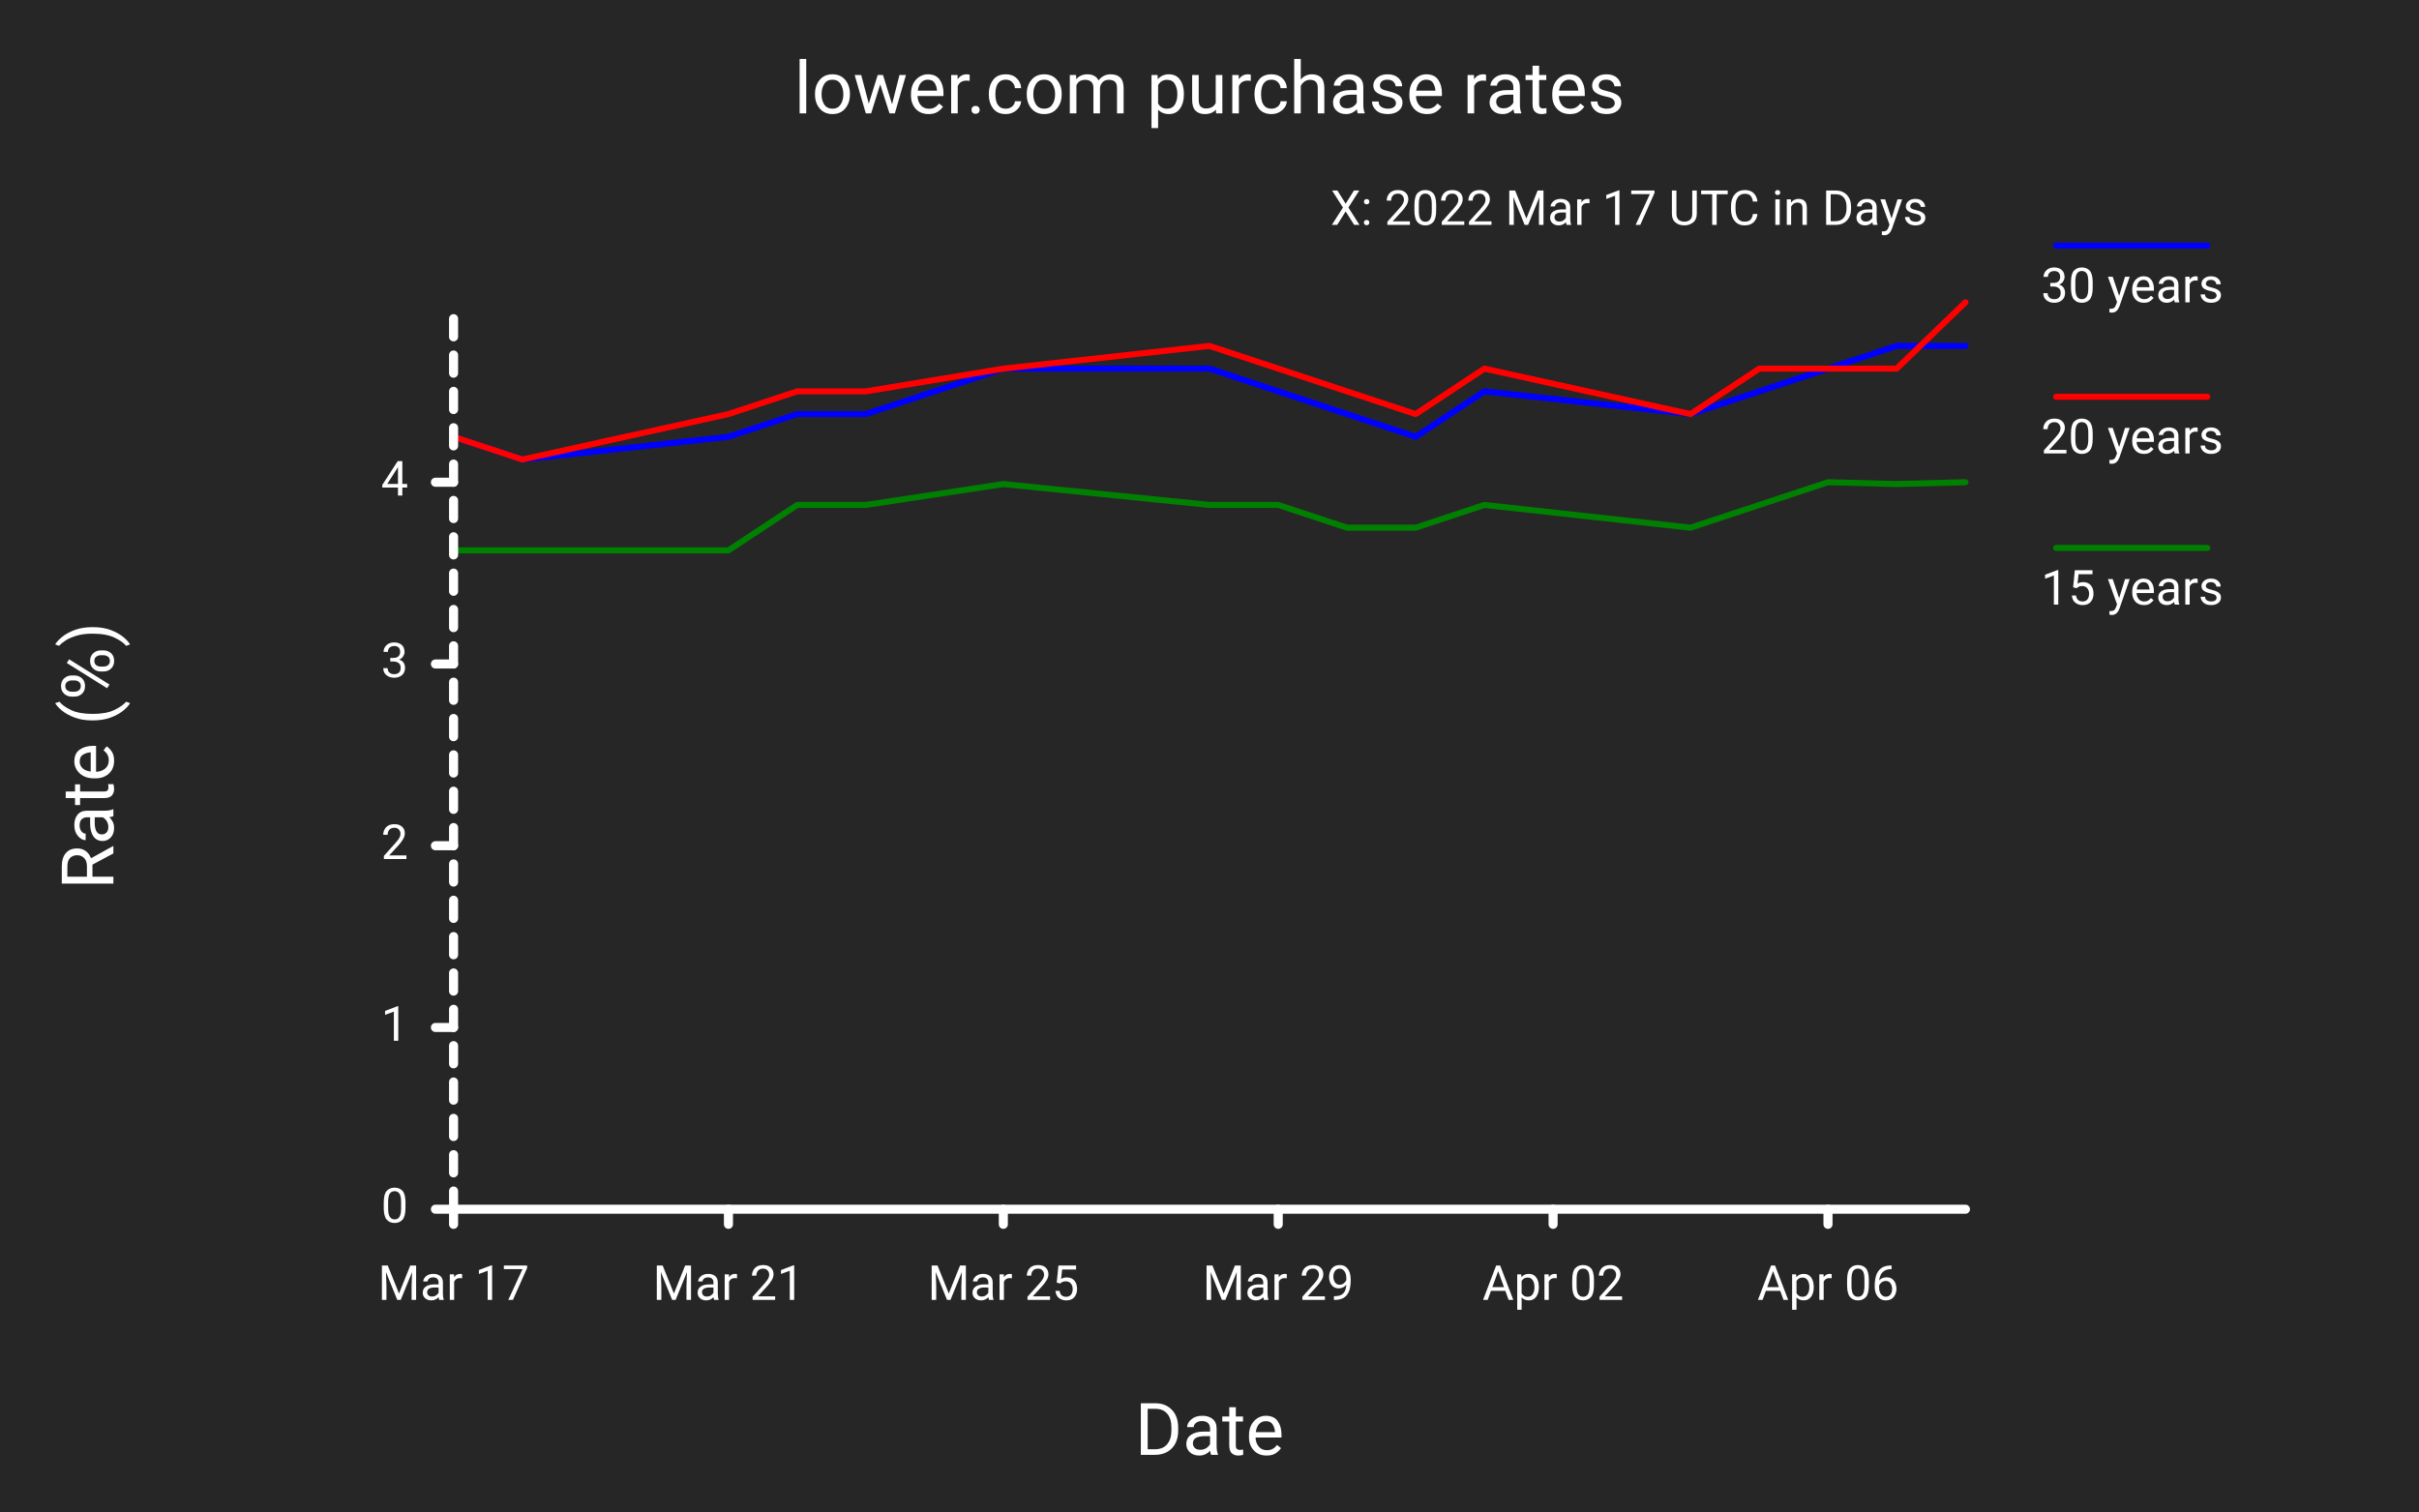
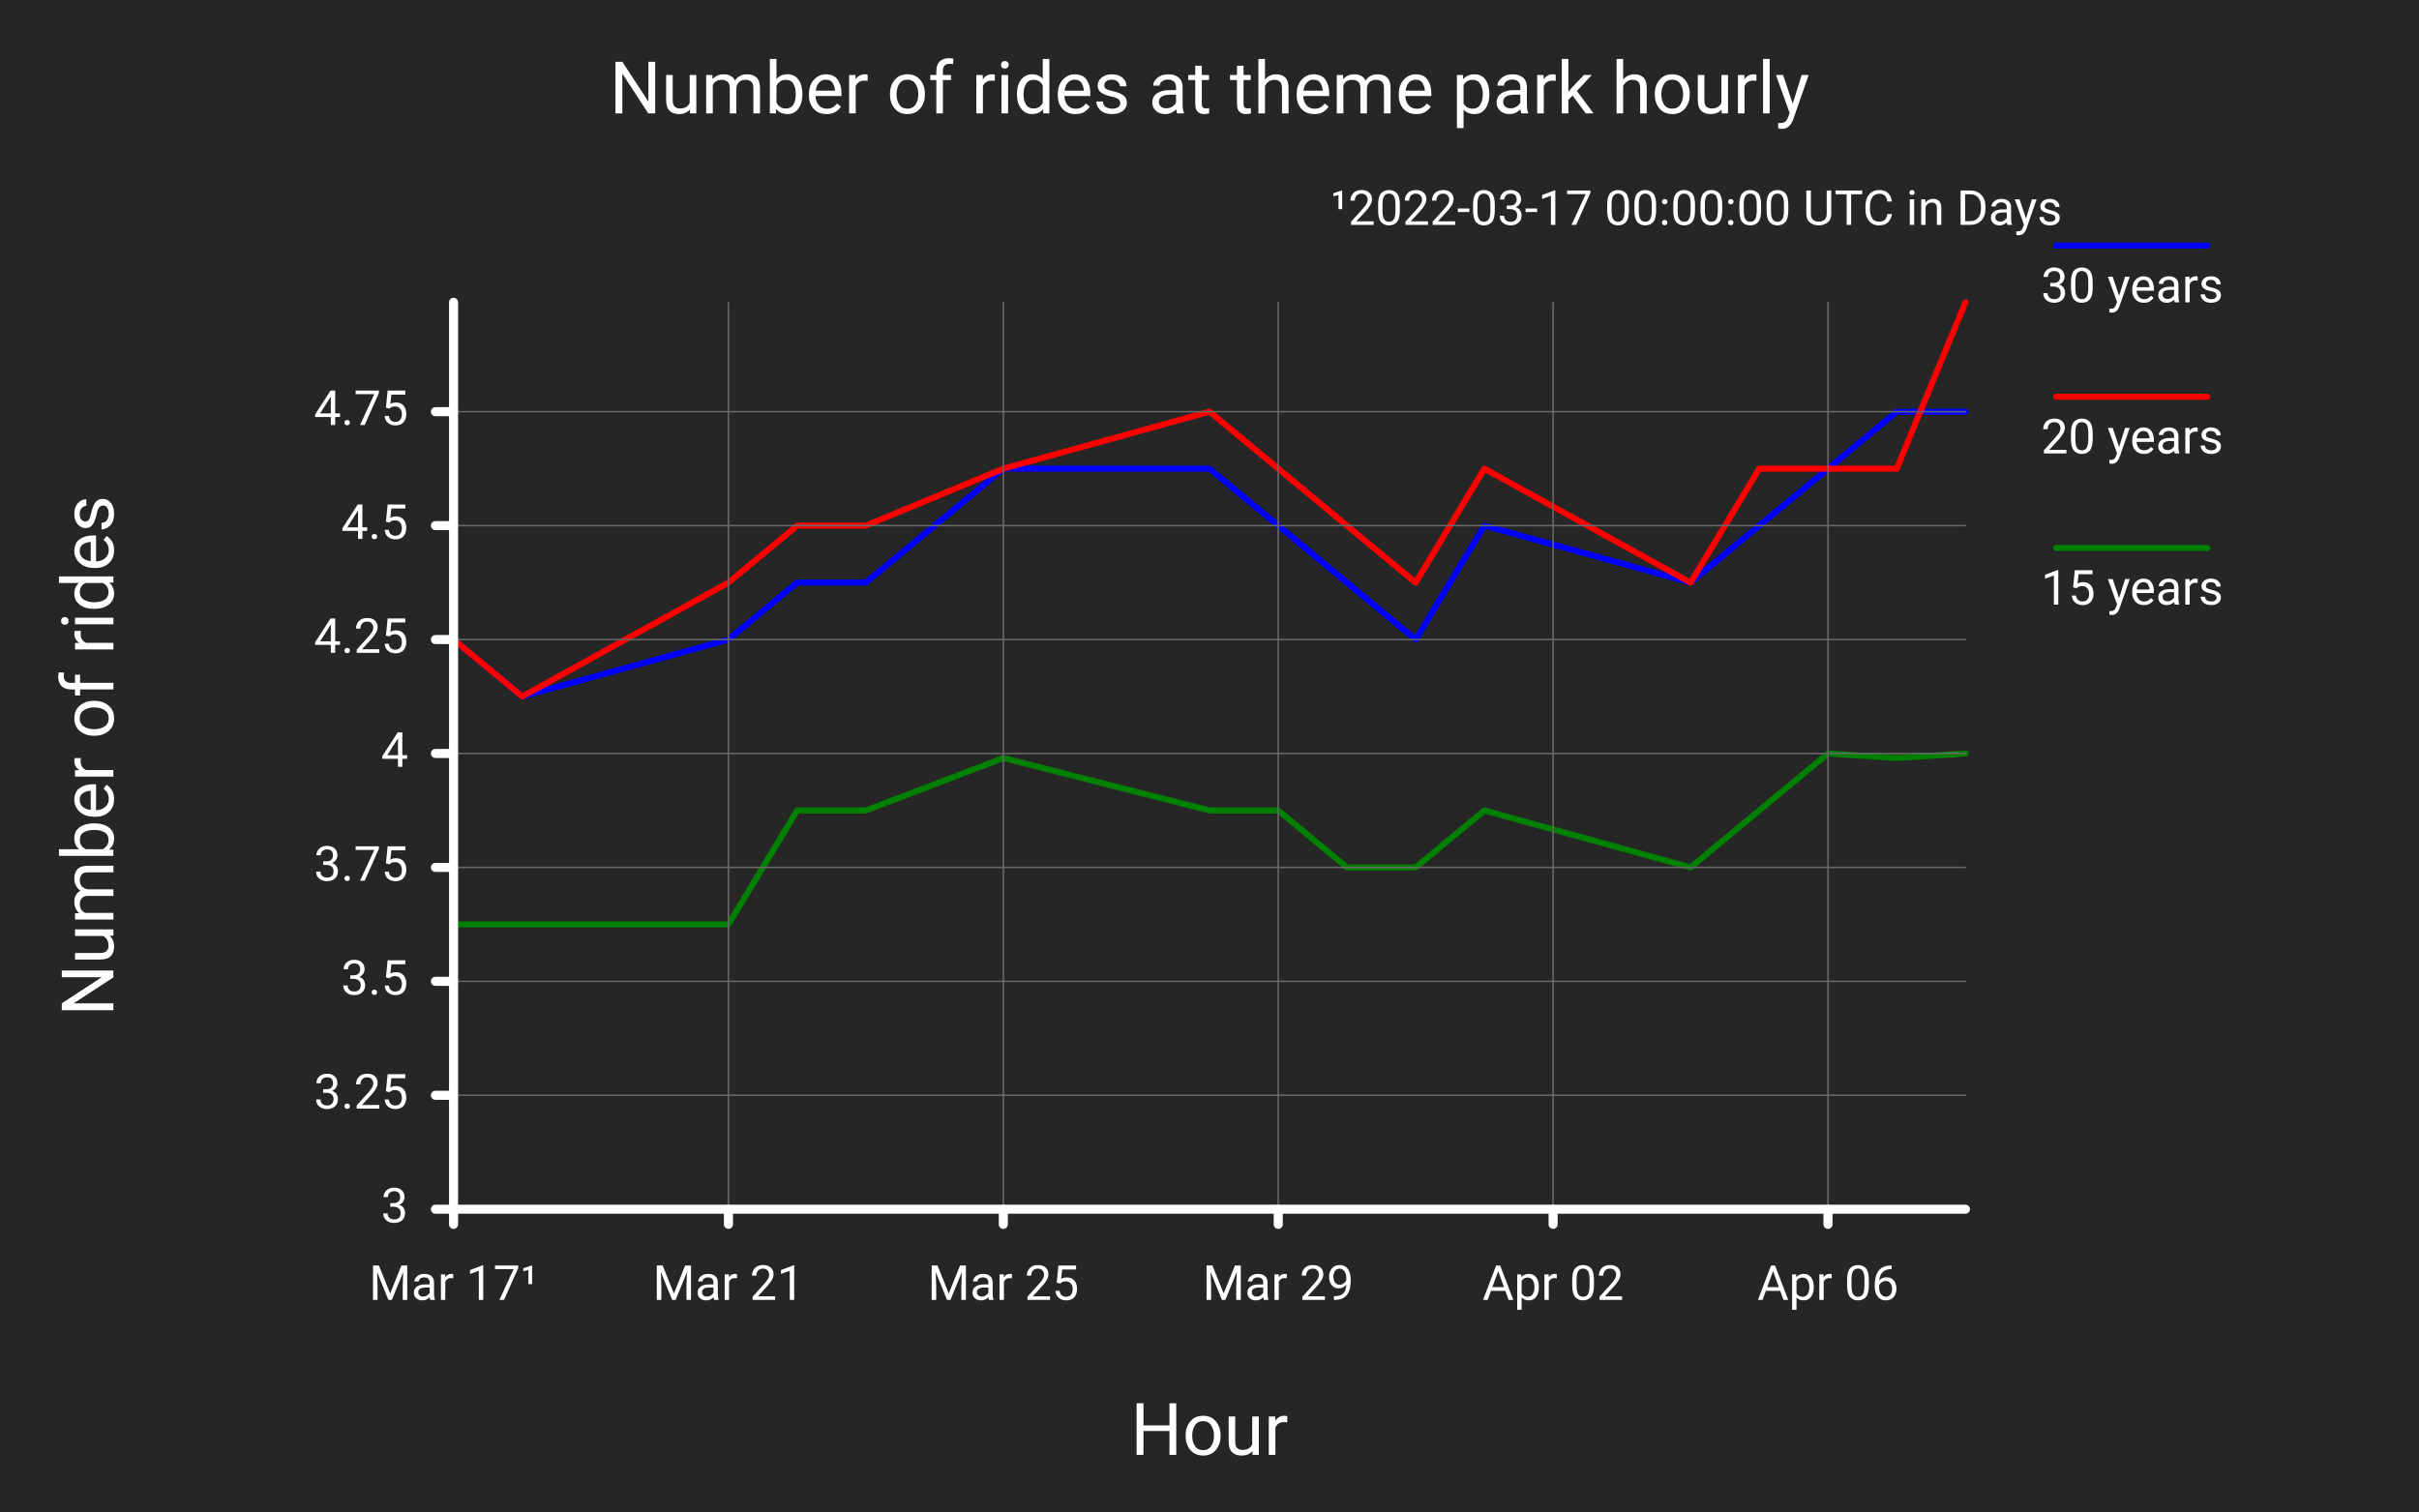
<svg xmlns="http://www.w3.org/2000/svg" class="poloto" width="800" height="500" viewBox="0 0 800 500">
  <style>.poloto{stroke-linecap:round;stroke-linejoin:round;font-family:Roboto,sans-serif;font-size:16px;}.poloto_background{fill:#262626;}.poloto_scatter{stroke-width:7}.poloto_tick_line{stroke:dimgray;stroke-width:0.5}.poloto_line{stroke-width:2}.poloto_text{fill: white;}.poloto_axis_lines{stroke: white;stroke-width:3;fill:none;stroke-dasharray:none}.poloto_title{font-size:24px;dominant-baseline:start;text-anchor:middle;}.poloto_xname{font-size:24px;dominant-baseline:start;text-anchor:middle;}.poloto_yname{font-size:24px;dominant-baseline:start;text-anchor:middle;}.poloto0stroke{stroke:blue;}.poloto1stroke{stroke:red;}.poloto2stroke{stroke:green;}.poloto3stroke{stroke:gold;}.poloto4stroke{stroke:aqua;}.poloto5stroke{stroke:lime;}.poloto6stroke{stroke:orange;}.poloto7stroke{stroke:chocolate;}.poloto0fill{fill:blue;}.poloto1fill{fill:red;}.poloto2fill{fill:green;}.poloto3fill{fill:gold;}.poloto4fill{fill:aqua;}.poloto5fill{fill:lime;}.poloto6fill{fill:orange;}.poloto7fill{fill:chocolate;}</style>
  <circle r="1e5" class="poloto_background" />
  <text class="poloto_text poloto_legend_text" x="675" y="100">30 years</text>
  <line class="poloto_line poloto_legend_icon poloto0stroke poloto0legend" stroke="black" x1="680" x2="730" y1="81.25" y2="81.25" />
-   <path class="poloto_line poloto0stroke" fill="none" stroke="black" d=" M 150.00 144.49 L 172.73 152.00 L 240.91 144.49 L 263.64 136.97 L 286.36 136.97 L 286.36 136.97 L 331.82 121.94 L 400.00 121.94 L 422.73 129.46 L 445.45 136.97 L 468.18 144.49 L 490.91 129.46 L 559.09 136.97 L 581.82 129.46 L 604.55 121.94 L 627.27 114.43 L 650.00 114.43" />
+   <path class="poloto_line poloto0stroke" fill="none" stroke="black" d=" M 150.00 211.56 L 172.73 230.40 L 240.91 211.56 L 263.64 192.71 L 286.36 192.71 L 286.36 192.71 L 331.82 155.03 L 400.00 155.03 L 422.73 173.87 L 445.45 192.71 L 468.18 211.56 L 490.91 173.87 L 559.09 192.71 L 581.82 173.87 L 604.55 155.03 L 627.27 136.18 L 650.00 136.18" />
  <text class="poloto_text poloto_legend_text" x="675" y="150">20 years</text>
  <line class="poloto_line poloto_legend_icon poloto1stroke poloto1legend" stroke="black" x1="680" x2="730" y1="131.25" y2="131.25" />
-   <path class="poloto_line poloto1stroke" fill="none" stroke="black" d=" M 150.00 144.49 L 172.73 152.00 L 240.91 136.97 L 263.64 129.46 L 286.36 129.46 L 286.36 129.46 L 331.82 121.94 L 400.00 114.43 L 422.73 121.94 L 445.45 129.46 L 468.18 136.97 L 490.91 121.94 L 559.09 136.97 L 581.82 121.94 L 604.55 121.94 L 627.27 121.94 L 650.00 100.00" />
+   <path class="poloto_line poloto1stroke" fill="none" stroke="black" d=" M 150.00 211.56 L 172.73 230.40 L 240.91 192.71 L 263.64 173.87 L 286.36 173.87 L 286.36 173.87 L 331.82 155.03 L 400.00 136.18 L 422.73 155.03 L 445.45 173.87 L 468.18 192.71 L 490.91 155.03 L 559.09 192.71 L 581.82 155.03 L 604.55 155.03 L 627.27 155.03 L 650.00 100.00" />
  <text class="poloto_text poloto_legend_text" x="675" y="200">15 years</text>
  <line class="poloto_line poloto_legend_icon poloto2stroke poloto2legend" stroke="black" x1="680" x2="730" y1="181.25" y2="181.25" />
-   <path class="poloto_line poloto2stroke" fill="none" stroke="black" d=" M 150.00 182.06 L 172.73 182.06 L 240.91 182.06 L 263.64 167.03 L 286.36 167.03 L 286.36 167.03 L 331.82 160.12 L 400.00 167.03 L 422.73 167.03 L 445.45 174.55 L 468.18 174.55 L 490.91 167.03 L 559.09 174.55 L 581.82 167.03 L 604.55 159.52 L 627.27 160.12 L 650.00 159.52" />
-   <text class="poloto_labels poloto_text poloto_title" x="400" y="37.5">lower.com purchase rates</text>
-   <text class="poloto_labels poloto_text poloto_xname" x="400" y="481.25">Date</text>
-   <text class="poloto_labels poloto_text poloto_yname" transform="rotate(-90,37.5,250)" x="37.5" y="250">Rate (%)</text>
-   <text class="poloto_tick_labels poloto_text" dominant-baseline="middle" text-anchor="start" x="440" y="70">X: 2022 Mar 17 UTC in Days</text>
+   <path class="poloto_line poloto2stroke" fill="none" stroke="black" d=" M 150.00 305.78 L 172.73 305.78 L 240.91 305.78 L 263.64 268.09 L 286.36 268.09 L 286.36 268.09 L 331.82 250.75 L 400.00 268.09 L 422.73 268.09 L 445.45 286.93 L 468.18 286.93 L 490.91 268.09 L 559.09 286.93 L 581.82 268.09 L 604.55 249.25 L 627.27 250.75 L 650.00 249.25" />
+   <text class="poloto_labels poloto_text poloto_title" x="400" y="37.5">Number of rides at theme park hourly</text>
+   <text class="poloto_labels poloto_text poloto_xname" x="400" y="481.25">Hour</text>
+   <text class="poloto_labels poloto_text poloto_yname" transform="rotate(-90,37.5,250)" x="37.5" y="250">Number of rides</text>
+   <text class="poloto_tick_labels poloto_text" dominant-baseline="middle" text-anchor="start" x="150" y="70" />
+   <line class="poloto_axis_lines" stroke="black" x1="150" x2="144" y1="400" y2="400" />
+   <line class="poloto_tick_line" stroke="black" x1="150" x2="650" y1="400" y2="400" />
+   <text class="poloto_tick_labels poloto_text" dominant-baseline="middle" text-anchor="end" x="135" y="400">3</text>
+   <line class="poloto_axis_lines" stroke="black" x1="150" x2="144" y1="362.312" y2="362.312" />
+   <line class="poloto_tick_line" stroke="black" x1="150" x2="650" y1="362.312" y2="362.312" />
+   <text class="poloto_tick_labels poloto_text" dominant-baseline="middle" text-anchor="end" x="135" y="362.312">3.25</text>
+   <line class="poloto_axis_lines" stroke="black" x1="150" x2="144" y1="324.623" y2="324.623" />
+   <line class="poloto_tick_line" stroke="black" x1="150" x2="650" y1="324.623" y2="324.623" />
+   <text class="poloto_tick_labels poloto_text" dominant-baseline="middle" text-anchor="end" x="135" y="324.623">3.5</text>
+   <line class="poloto_axis_lines" stroke="black" x1="150" x2="144" y1="286.935" y2="286.935" />
+   <line class="poloto_tick_line" stroke="black" x1="150" x2="650" y1="286.935" y2="286.935" />
+   <text class="poloto_tick_labels poloto_text" dominant-baseline="middle" text-anchor="end" x="135" y="286.935">3.75</text>
+   <line class="poloto_axis_lines" stroke="black" x1="150" x2="144" y1="249.246" y2="249.246" />
+   <line class="poloto_tick_line" stroke="black" x1="150" x2="650" y1="249.246" y2="249.246" />
+   <text class="poloto_tick_labels poloto_text" dominant-baseline="middle" text-anchor="end" x="135" y="249.246">4</text>
+   <line class="poloto_axis_lines" stroke="black" x1="150" x2="144" y1="211.558" y2="211.558" />
+   <line class="poloto_tick_line" stroke="black" x1="150" x2="650" y1="211.558" y2="211.558" />
+   <text class="poloto_tick_labels poloto_text" dominant-baseline="middle" text-anchor="end" x="135" y="211.558">4.25</text>
+   <line class="poloto_axis_lines" stroke="black" x1="150" x2="144" y1="173.869" y2="173.869" />
+   <line class="poloto_tick_line" stroke="black" x1="150" x2="650" y1="173.869" y2="173.869" />
+   <text class="poloto_tick_labels poloto_text" dominant-baseline="middle" text-anchor="end" x="135" y="173.869">4.5</text>
+   <line class="poloto_axis_lines" stroke="black" x1="150" x2="144" y1="136.181" y2="136.181" />
+   <line class="poloto_tick_line" stroke="black" x1="150" x2="650" y1="136.181" y2="136.181" />
+   <text class="poloto_tick_labels poloto_text" dominant-baseline="middle" text-anchor="end" x="135" y="136.181">4.75</text>
+   <text class="poloto_tick_labels poloto_text" dominant-baseline="middle" text-anchor="start" x="440" y="70">¹2022-03-17 00:00:00 UTC in Days</text>
  <line class="poloto_axis_lines" stroke="black" x1="150" x2="150" y1="400" y2="405" />
-   <text class="poloto_tick_labels poloto_text" dominant-baseline="start" text-anchor="middle" x="150" y="430">Mar 17</text>
+   <line class="poloto_tick_line" stroke="black" x1="150" x2="150" y1="400" y2="100" />
+   <text class="poloto_tick_labels poloto_text" dominant-baseline="start" text-anchor="middle" x="150" y="430">Mar 17¹</text>
  <line class="poloto_axis_lines" stroke="black" x1="240.909" x2="240.909" y1="400" y2="405" />
+   <line class="poloto_tick_line" stroke="black" x1="240.909" x2="240.909" y1="400" y2="100" />
  <text class="poloto_tick_labels poloto_text" dominant-baseline="start" text-anchor="middle" x="240.909" y="430">Mar 21</text>
  <line class="poloto_axis_lines" stroke="black" x1="331.818" x2="331.818" y1="400" y2="405" />
+   <line class="poloto_tick_line" stroke="black" x1="331.818" x2="331.818" y1="400" y2="100" />
  <text class="poloto_tick_labels poloto_text" dominant-baseline="start" text-anchor="middle" x="331.818" y="430">Mar 25</text>
  <line class="poloto_axis_lines" stroke="black" x1="422.727" x2="422.727" y1="400" y2="405" />
+   <line class="poloto_tick_line" stroke="black" x1="422.727" x2="422.727" y1="400" y2="100" />
  <text class="poloto_tick_labels poloto_text" dominant-baseline="start" text-anchor="middle" x="422.727" y="430">Mar 29</text>
  <line class="poloto_axis_lines" stroke="black" x1="513.636" x2="513.636" y1="400" y2="405" />
+   <line class="poloto_tick_line" stroke="black" x1="513.636" x2="513.636" y1="400" y2="100" />
  <text class="poloto_tick_labels poloto_text" dominant-baseline="start" text-anchor="middle" x="513.636" y="430">Apr 02</text>
  <line class="poloto_axis_lines" stroke="black" x1="604.545" x2="604.545" y1="400" y2="405" />
+   <line class="poloto_tick_line" stroke="black" x1="604.545" x2="604.545" y1="400" y2="100" />
  <text class="poloto_tick_labels poloto_text" dominant-baseline="start" text-anchor="middle" x="604.545" y="430">Apr 06</text>
-   <text class="poloto_tick_labels poloto_text" dominant-baseline="middle" text-anchor="start" x="150" y="70" />
-   <line class="poloto_axis_lines" stroke="black" x1="150" x2="144" y1="400" y2="400" />
-   <text class="poloto_tick_labels poloto_text" dominant-baseline="middle" text-anchor="end" x="135" y="400">0</text>
-   <line class="poloto_axis_lines" stroke="black" x1="150" x2="144" y1="339.88" y2="339.88" />
-   <text class="poloto_tick_labels poloto_text" dominant-baseline="middle" text-anchor="end" x="135" y="339.88">1</text>
-   <line class="poloto_axis_lines" stroke="black" x1="150" x2="144" y1="279.76" y2="279.76" />
-   <text class="poloto_tick_labels poloto_text" dominant-baseline="middle" text-anchor="end" x="135" y="279.76">2</text>
-   <line class="poloto_axis_lines" stroke="black" x1="150" x2="144" y1="219.639" y2="219.639" />
-   <text class="poloto_tick_labels poloto_text" dominant-baseline="middle" text-anchor="end" x="135" y="219.639">3</text>
-   <line class="poloto_axis_lines" stroke="black" x1="150" x2="144" y1="159.519" y2="159.519" />
-   <text class="poloto_tick_labels poloto_text" dominant-baseline="middle" text-anchor="end" x="135" y="159.519">4</text>
  <path stroke="black" fill="none" class="poloto_axis_lines" d=" M 150 400 L 650 400" />
-   <path stroke="black" fill="none" class="poloto_axis_lines" style="stroke-dasharray:6.012;stroke-dashoffset:-0;" d=" M 150 400 L 150 100" />
+   <path stroke="black" fill="none" class="poloto_axis_lines" d=" M 150 400 L 150 100" />
</svg>
